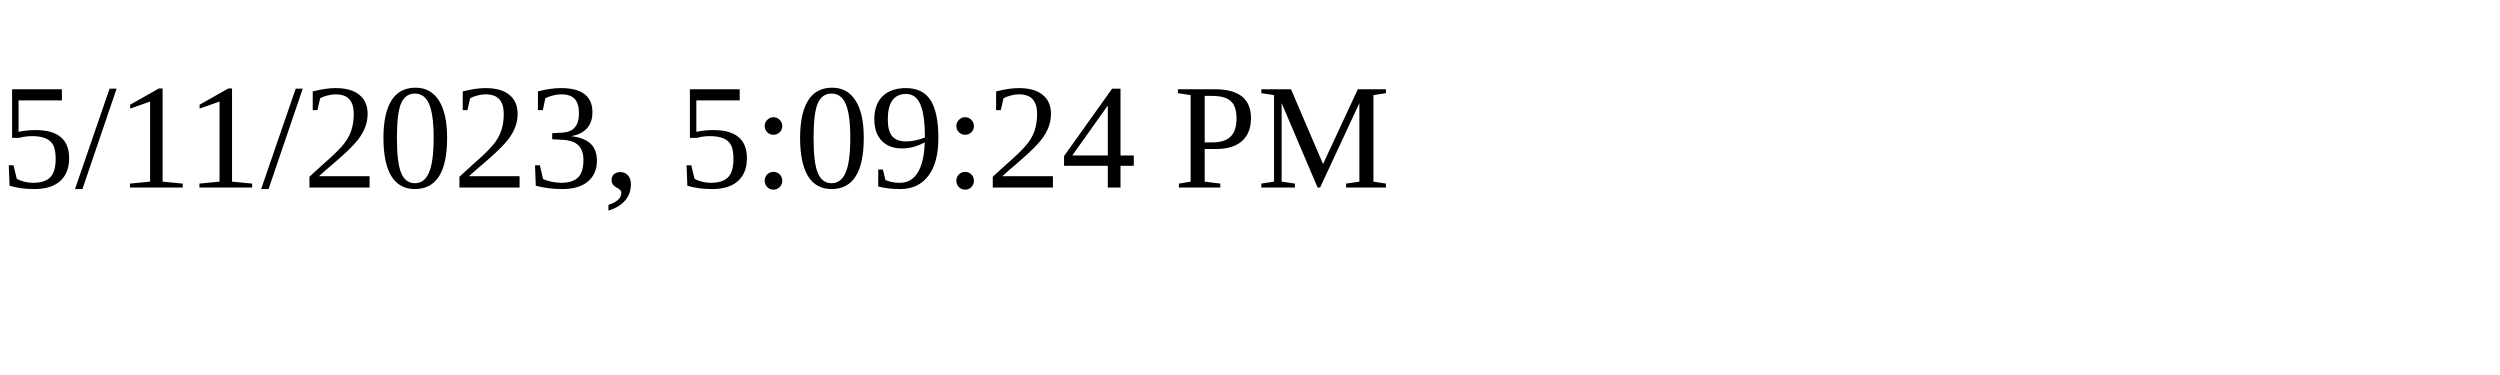
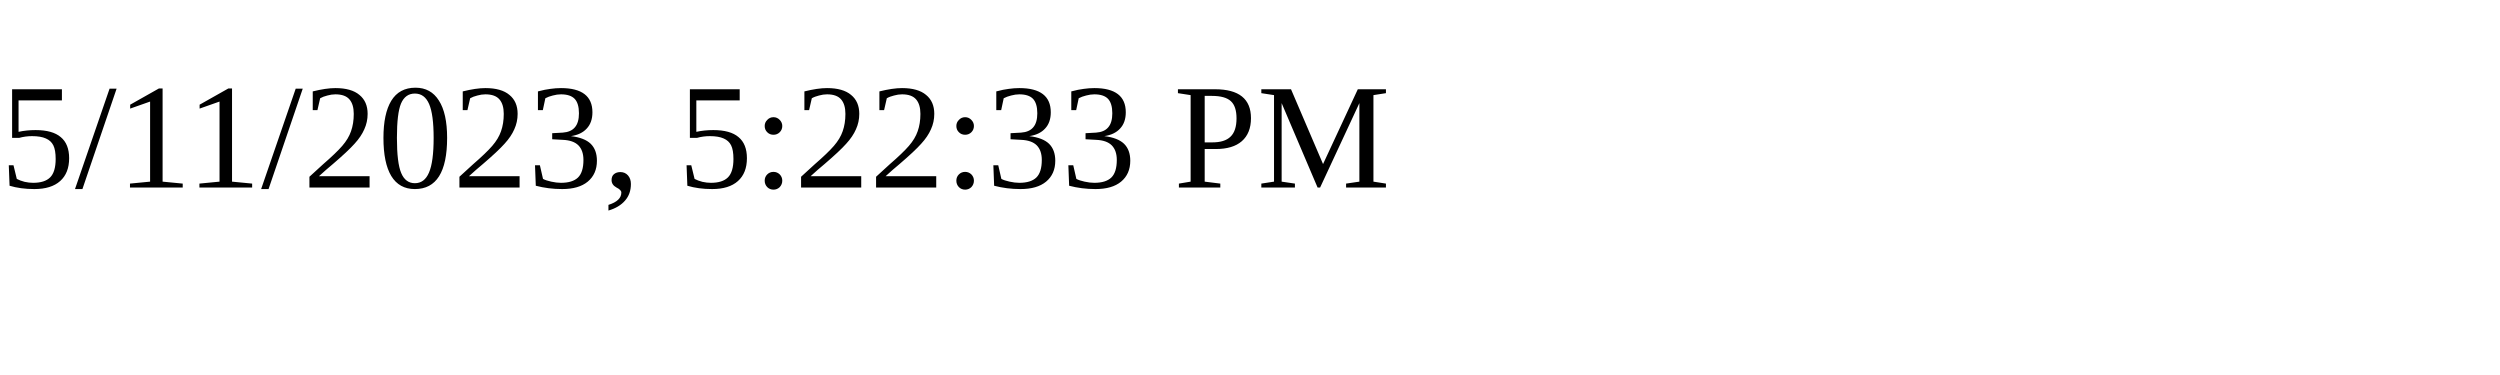
<svg xmlns="http://www.w3.org/2000/svg" height="30" width="200">
-   <text x="0" y="15">5/11/2023, 5:09:24 PM</text>
+   <text x="0" y="15">5/11/2023, 5:22:33 PM</text>
</svg>
